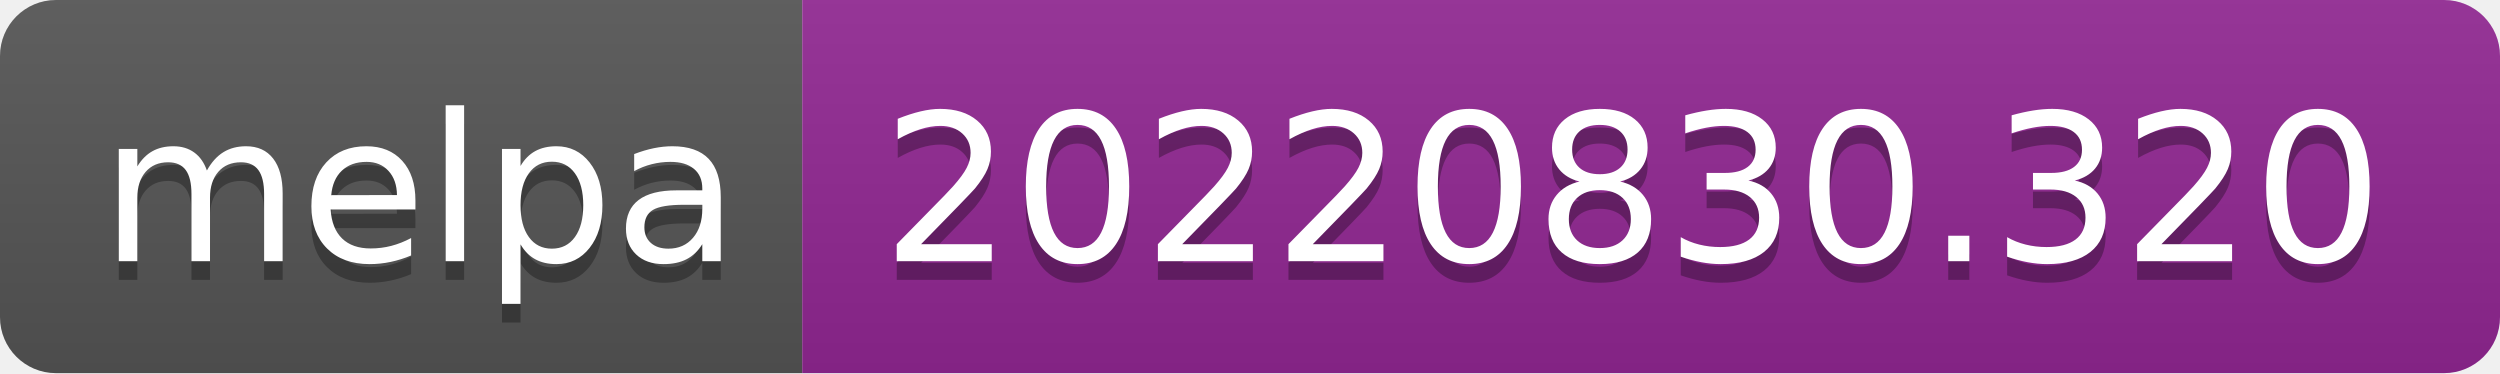
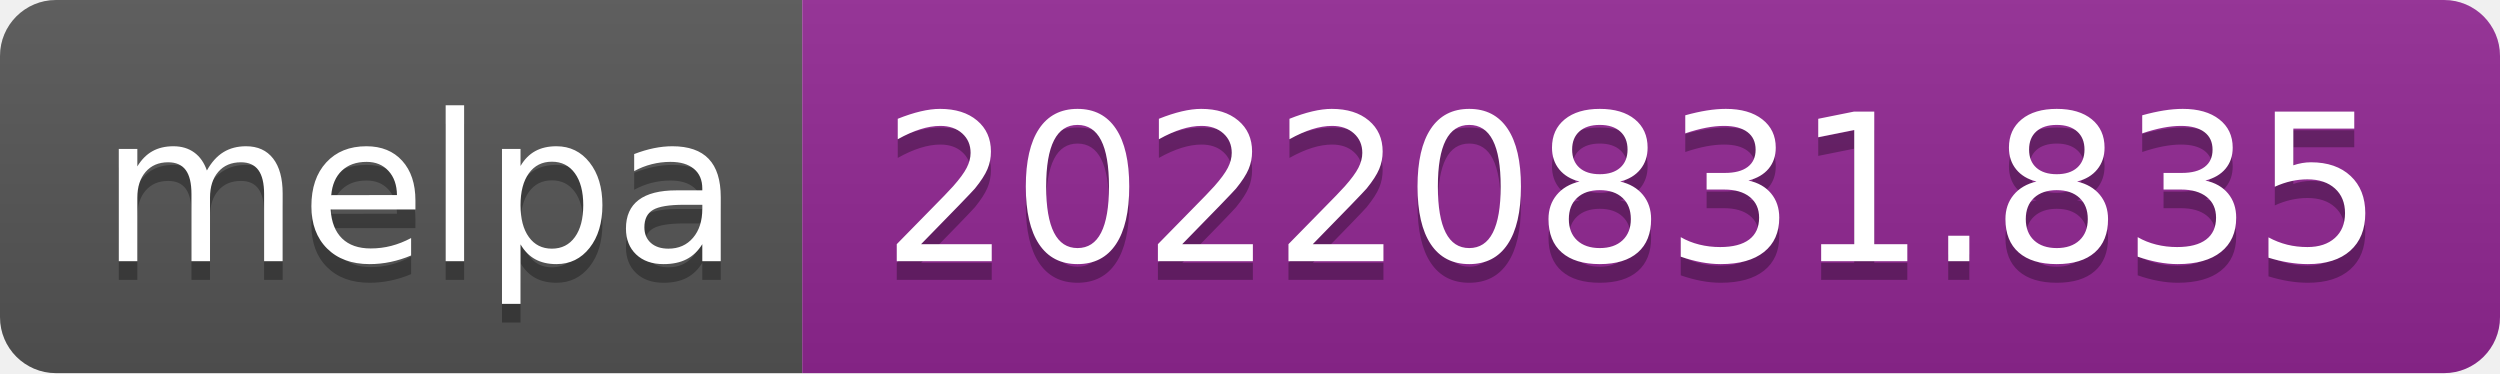
- <svg xmlns="http://www.w3.org/2000/svg" width="134" height="20" role="img" aria-label="melpa: 20220830.320">
+ <svg xmlns="http://www.w3.org/2000/svg" width="134" height="20" role="img" aria-label="melpa: 20220831.835">
  <linearGradient id="s" x2="0" y2="100%">
    <stop offset="0" stop-color="#bbb" stop-opacity=".1" />
    <stop offset="1" stop-opacity=".1" />
  </linearGradient>
  <clipPath id="r">
    <rect width="134" height="20" rx="3" fill="#fff" />
  </clipPath>
  <g clip-path="url(#r)">
    <rect width="43" height="20" fill="#555" />
    <rect x="43" width="91" height="20" fill="#922793" />
    <rect width="134" height="20" fill="url(#s)" />
  </g>
  <g fill="#fff" text-anchor="middle" font-family="Verdana,Geneva,DejaVu Sans,sans-serif" text-rendering="geometricPrecision" font-size="110">
    <text aria-hidden="true" x="225" y="150" fill="#010101" fill-opacity=".3" transform="scale(.1)" textLength="330">melpa</text>
    <text x="225" y="140" transform="scale(.1)" fill="#fff" textLength="330">melpa</text>
-     <text aria-hidden="true" x="875" y="150" fill="#010101" fill-opacity=".3" transform="scale(.1)" textLength="810">20220830.320</text>
-     <text x="875" y="140" transform="scale(.1)" fill="#fff" textLength="810">20220830.320</text>
+     <text aria-hidden="true" x="875" y="150" fill="#010101" fill-opacity=".3" transform="scale(.1)" textLength="810">20220831.835</text>
+     <text x="875" y="140" transform="scale(.1)" fill="#fff" textLength="810">20220831.835</text>
  </g>
</svg>
